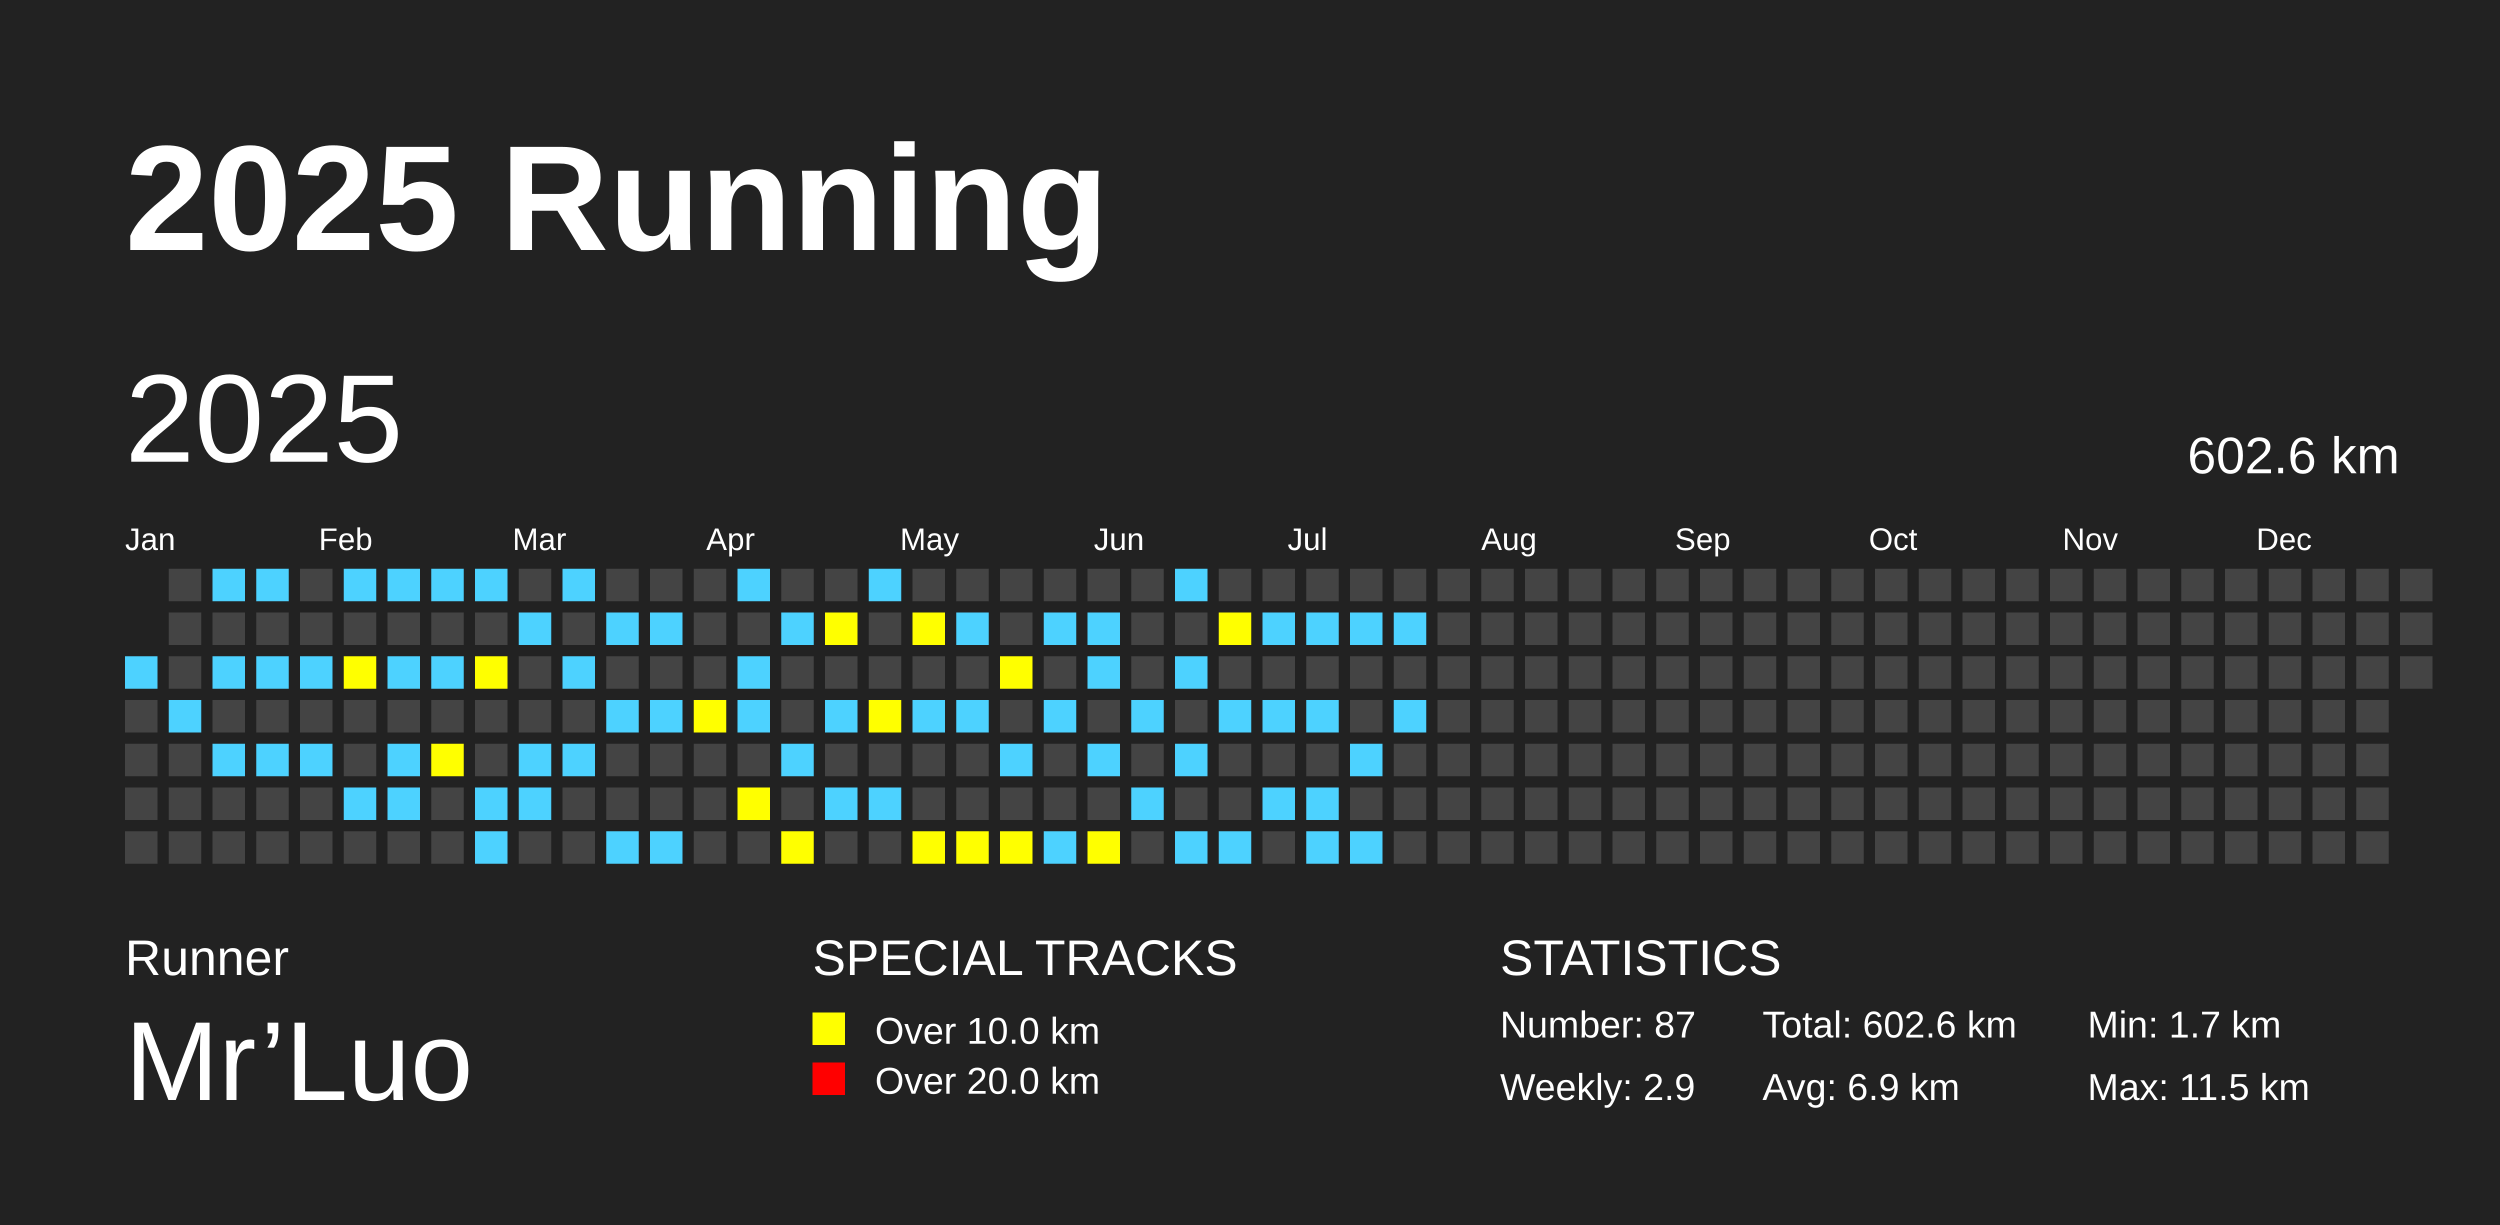
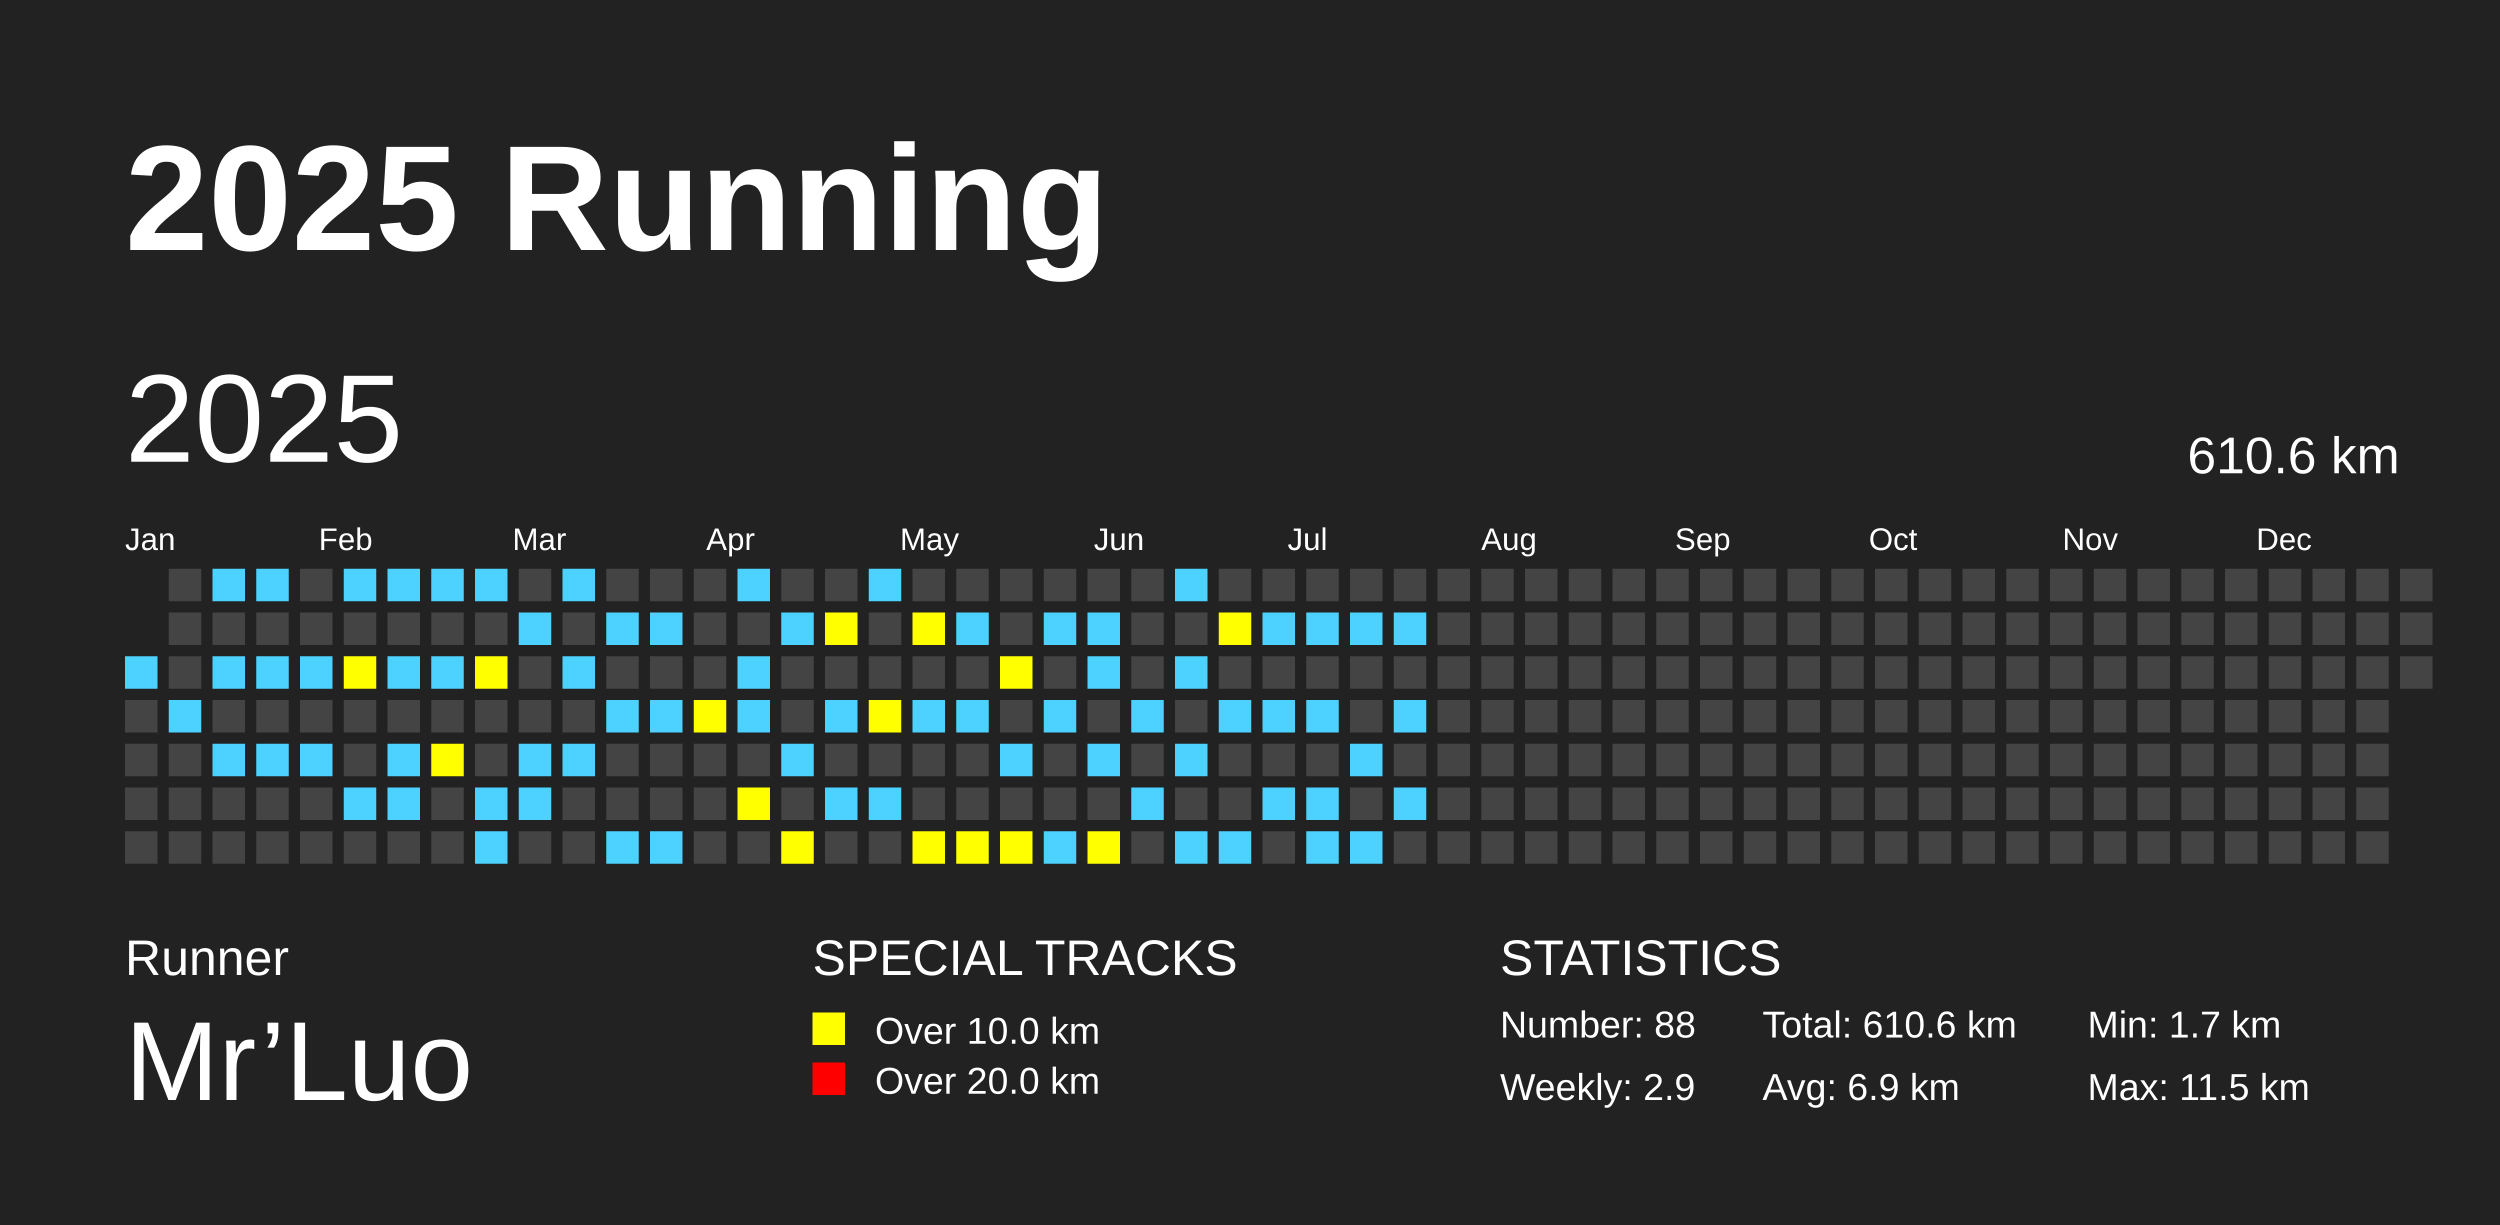
<svg xmlns="http://www.w3.org/2000/svg" baseProfile="full" height="98mm" version="1.1" viewBox="0,0,200,98" width="200mm">
  <defs />
  <rect fill="#222222" height="98" width="200" x="0" y="0" />
  <text fill="#FFFFFF" style="font-size:12px; font-family:Arial; font-weight:bold;" x="10" y="20">2025 Running</text>
  <text fill="#FFFFFF" style="font-size:4px; font-family:Arial" x="10" y="78">Runner</text>
  <text fill="#FFFFFF" style="font-size:9px; font-family:Arial" x="10" y="88">Mr’Luo</text>
  <text fill="#FFFFFF" style="font-size:4px; font-family:Arial" x="65" y="78">SPECIAL TRACKS</text>
  <rect fill="yellow" height="2.6" width="2.6" x="65" y="81" />
  <text fill="#FFFFFF" style="font-size:3px; font-family:Arial" x="70" y="83.5">Over 10.0 km</text>
  <rect fill="red" height="2.6" width="2.6" x="65" y="85" />
  <text fill="#FFFFFF" style="font-size:3px; font-family:Arial" x="70" y="87.5">Over 20.0 km</text>
  <text fill="#FFFFFF" style="font-size:4px; font-family:Arial" x="120" y="78">STATISTICS</text>
-   <text fill="#FFFFFF" style="font-size:3px; font-family:Arial" x="120" y="83">Number: 87</text>
+   <text fill="#FFFFFF" style="font-size:3px; font-family:Arial" x="120" y="83">Number: 88</text>
  <text fill="#FFFFFF" style="font-size:3px; font-family:Arial" x="120" y="88">Weekly: 2.9</text>
-   <text fill="#FFFFFF" style="font-size:3px; font-family:Arial" x="141" y="83">Total: 602.6 km</text>
+   <text fill="#FFFFFF" style="font-size:3px; font-family:Arial" x="141" y="83">Total: 610.6 km</text>
  <text fill="#FFFFFF" style="font-size:3px; font-family:Arial" x="141" y="88">Avg: 6.9 km</text>
  <text fill="#FFFFFF" style="font-size:3px; font-family:Arial" x="167" y="83">Min: 1.7 km</text>
  <text fill="#FFFFFF" style="font-size:3px; font-family:Arial" x="167" y="88">Max: 11.5 km</text>
  <text dominant-baseline="hanging" fill="#FFFFFF" style="font-size:10.0px; font-family:Arial;" x="10" y="30">2025</text>
-   <text dominant-baseline="hanging" fill="#FFFFFF" style="font-size:4.125px; font-family:Arial;" x="175" y="35">602.6 km</text>
+   <text dominant-baseline="hanging" fill="#FFFFFF" style="font-size:4.125px; font-family:Arial;" x="175" y="35">610.6 km</text>
  <text fill="#FFFFFF" style="font-size:2.5px; font-family:Arial" x="10.0" y="44">Jan</text>
  <text fill="#FFFFFF" style="font-size:2.5px; font-family:Arial" x="25.5" y="44">Feb</text>
  <text fill="#FFFFFF" style="font-size:2.5px; font-family:Arial" x="41.0" y="44">Mar</text>
  <text fill="#FFFFFF" style="font-size:2.5px; font-family:Arial" x="56.5" y="44">Apr</text>
  <text fill="#FFFFFF" style="font-size:2.5px; font-family:Arial" x="72.0" y="44">May</text>
  <text fill="#FFFFFF" style="font-size:2.5px; font-family:Arial" x="87.5" y="44">Jun</text>
  <text fill="#FFFFFF" style="font-size:2.5px; font-family:Arial" x="103.0" y="44">Jul</text>
  <text fill="#FFFFFF" style="font-size:2.5px; font-family:Arial" x="118.5" y="44">Aug</text>
  <text fill="#FFFFFF" style="font-size:2.5px; font-family:Arial" x="134.0" y="44">Sep</text>
  <text fill="#FFFFFF" style="font-size:2.5px; font-family:Arial" x="149.5" y="44">Oct</text>
  <text fill="#FFFFFF" style="font-size:2.5px; font-family:Arial" x="165.0" y="44">Nov</text>
  <text fill="#FFFFFF" style="font-size:2.5px; font-family:Arial" x="180.5" y="44">Dec</text>
  <rect fill="#4DD2FF" height="2.6" width="2.6" x="10.0" y="52.5" />
  <rect fill="#444444" height="2.6" width="2.6" x="10.0" y="56.0" />
  <rect fill="#444444" height="2.6" width="2.6" x="10.0" y="59.5" />
  <rect fill="#444444" height="2.6" width="2.6" x="10.0" y="63.0" />
  <rect fill="#444444" height="2.6" width="2.6" x="10.0" y="66.5" />
  <rect fill="#444444" height="2.6" width="2.6" x="13.5" y="45.5" />
  <rect fill="#444444" height="2.6" width="2.6" x="13.5" y="49.0" />
  <rect fill="#444444" height="2.6" width="2.6" x="13.5" y="52.5" />
  <rect fill="#4DD2FF" height="2.6" width="2.6" x="13.5" y="56.0" />
  <rect fill="#444444" height="2.6" width="2.6" x="13.5" y="59.5" />
  <rect fill="#444444" height="2.6" width="2.6" x="13.5" y="63.0" />
  <rect fill="#444444" height="2.6" width="2.6" x="13.5" y="66.5" />
  <rect fill="#4DD2FF" height="2.6" width="2.6" x="17.0" y="45.5" />
  <rect fill="#444444" height="2.6" width="2.6" x="17.0" y="49.0" />
  <rect fill="#4DD2FF" height="2.6" width="2.6" x="17.0" y="52.5" />
  <rect fill="#444444" height="2.6" width="2.6" x="17.0" y="56.0" />
  <rect fill="#4DD2FF" height="2.6" width="2.6" x="17.0" y="59.5" />
  <rect fill="#444444" height="2.6" width="2.6" x="17.0" y="63.0" />
  <rect fill="#444444" height="2.6" width="2.6" x="17.0" y="66.5" />
  <rect fill="#4DD2FF" height="2.6" width="2.6" x="20.5" y="45.5" />
  <rect fill="#444444" height="2.6" width="2.6" x="20.5" y="49.0" />
  <rect fill="#4DD2FF" height="2.6" width="2.6" x="20.5" y="52.5" />
  <rect fill="#444444" height="2.6" width="2.6" x="20.5" y="56.0" />
  <rect fill="#4DD2FF" height="2.6" width="2.6" x="20.5" y="59.5" />
  <rect fill="#444444" height="2.6" width="2.6" x="20.5" y="63.0" />
  <rect fill="#444444" height="2.6" width="2.6" x="20.5" y="66.5" />
  <rect fill="#444444" height="2.6" width="2.6" x="24.0" y="45.5" />
  <rect fill="#444444" height="2.6" width="2.6" x="24.0" y="49.0" />
  <rect fill="#4DD2FF" height="2.6" width="2.6" x="24.0" y="52.5" />
  <rect fill="#444444" height="2.6" width="2.6" x="24.0" y="56.0" />
  <rect fill="#4DD2FF" height="2.6" width="2.6" x="24.0" y="59.5" />
  <rect fill="#444444" height="2.6" width="2.6" x="24.0" y="63.0" />
  <rect fill="#444444" height="2.6" width="2.6" x="24.0" y="66.5" />
  <rect fill="#4DD2FF" height="2.6" width="2.6" x="27.5" y="45.5" />
  <rect fill="#444444" height="2.6" width="2.6" x="27.5" y="49.0" />
  <rect fill="yellow" height="2.6" width="2.6" x="27.5" y="52.5" />
  <rect fill="#444444" height="2.6" width="2.6" x="27.5" y="56.0" />
  <rect fill="#444444" height="2.6" width="2.6" x="27.5" y="59.5" />
  <rect fill="#4DD2FF" height="2.6" width="2.6" x="27.5" y="63.0" />
  <rect fill="#444444" height="2.6" width="2.6" x="27.5" y="66.5" />
  <rect fill="#4DD2FF" height="2.6" width="2.6" x="31.0" y="45.5" />
  <rect fill="#444444" height="2.6" width="2.6" x="31.0" y="49.0" />
  <rect fill="#4DD2FF" height="2.6" width="2.6" x="31.0" y="52.5" />
  <rect fill="#444444" height="2.6" width="2.6" x="31.0" y="56.0" />
  <rect fill="#4DD2FF" height="2.6" width="2.6" x="31.0" y="59.5" />
  <rect fill="#4DD2FF" height="2.6" width="2.6" x="31.0" y="63.0" />
  <rect fill="#444444" height="2.6" width="2.6" x="31.0" y="66.5" />
  <rect fill="#4DD2FF" height="2.6" width="2.6" x="34.5" y="45.5" />
  <rect fill="#444444" height="2.6" width="2.6" x="34.5" y="49.0" />
  <rect fill="#4DD2FF" height="2.6" width="2.6" x="34.5" y="52.5" />
  <rect fill="#444444" height="2.6" width="2.6" x="34.5" y="56.0" />
  <rect fill="yellow" height="2.6" width="2.6" x="34.5" y="59.5" />
  <rect fill="#444444" height="2.6" width="2.6" x="34.5" y="63.0" />
  <rect fill="#444444" height="2.6" width="2.6" x="34.5" y="66.5" />
  <rect fill="#4DD2FF" height="2.6" width="2.6" x="38.0" y="45.5" />
  <rect fill="#444444" height="2.6" width="2.6" x="38.0" y="49.0" />
  <rect fill="yellow" height="2.6" width="2.6" x="38.0" y="52.5" />
  <rect fill="#444444" height="2.6" width="2.6" x="38.0" y="56.0" />
  <rect fill="#444444" height="2.6" width="2.6" x="38.0" y="59.5" />
  <rect fill="#4DD2FF" height="2.6" width="2.6" x="38.0" y="63.0" />
  <rect fill="#4DD2FF" height="2.6" width="2.6" x="38.0" y="66.5" />
  <rect fill="#444444" height="2.6" width="2.6" x="41.5" y="45.5" />
  <rect fill="#4DD2FF" height="2.6" width="2.6" x="41.5" y="49.0" />
  <rect fill="#444444" height="2.6" width="2.6" x="41.5" y="52.5" />
  <rect fill="#444444" height="2.6" width="2.6" x="41.5" y="56.0" />
  <rect fill="#4DD2FF" height="2.6" width="2.6" x="41.5" y="59.5" />
  <rect fill="#4DD2FF" height="2.6" width="2.6" x="41.5" y="63.0" />
  <rect fill="#444444" height="2.6" width="2.6" x="41.5" y="66.5" />
  <rect fill="#4DD2FF" height="2.6" width="2.6" x="45.0" y="45.5" />
  <rect fill="#444444" height="2.6" width="2.6" x="45.0" y="49.0" />
  <rect fill="#4DD2FF" height="2.6" width="2.6" x="45.0" y="52.5" />
  <rect fill="#444444" height="2.6" width="2.6" x="45.0" y="56.0" />
  <rect fill="#4DD2FF" height="2.6" width="2.6" x="45.0" y="59.5" />
  <rect fill="#444444" height="2.6" width="2.6" x="45.0" y="63.0" />
  <rect fill="#444444" height="2.6" width="2.6" x="45.0" y="66.5" />
  <rect fill="#444444" height="2.6" width="2.6" x="48.5" y="45.5" />
  <rect fill="#4DD2FF" height="2.6" width="2.6" x="48.5" y="49.0" />
  <rect fill="#444444" height="2.6" width="2.6" x="48.5" y="52.5" />
  <rect fill="#4DD2FF" height="2.6" width="2.6" x="48.5" y="56.0" />
  <rect fill="#444444" height="2.6" width="2.6" x="48.5" y="59.5" />
  <rect fill="#444444" height="2.6" width="2.6" x="48.5" y="63.0" />
  <rect fill="#4DD2FF" height="2.6" width="2.6" x="48.5" y="66.5" />
  <rect fill="#444444" height="2.6" width="2.6" x="52.0" y="45.5" />
  <rect fill="#4DD2FF" height="2.6" width="2.6" x="52.0" y="49.0" />
  <rect fill="#444444" height="2.6" width="2.6" x="52.0" y="52.5" />
  <rect fill="#4DD2FF" height="2.6" width="2.6" x="52.0" y="56.0" />
  <rect fill="#444444" height="2.6" width="2.6" x="52.0" y="59.5" />
  <rect fill="#444444" height="2.6" width="2.6" x="52.0" y="63.0" />
  <rect fill="#4DD2FF" height="2.6" width="2.6" x="52.0" y="66.5" />
  <rect fill="#444444" height="2.6" width="2.6" x="55.5" y="45.5" />
  <rect fill="#444444" height="2.6" width="2.6" x="55.5" y="49.0" />
  <rect fill="#444444" height="2.6" width="2.6" x="55.5" y="52.5" />
  <rect fill="yellow" height="2.6" width="2.6" x="55.5" y="56.0" />
  <rect fill="#444444" height="2.6" width="2.6" x="55.5" y="59.5" />
  <rect fill="#444444" height="2.6" width="2.6" x="55.5" y="63.0" />
  <rect fill="#444444" height="2.6" width="2.6" x="55.5" y="66.5" />
  <rect fill="#4DD2FF" height="2.6" width="2.6" x="59.0" y="45.5" />
  <rect fill="#444444" height="2.6" width="2.6" x="59.0" y="49.0" />
  <rect fill="#4DD2FF" height="2.6" width="2.6" x="59.0" y="52.5" />
  <rect fill="#4DD2FF" height="2.6" width="2.6" x="59.0" y="56.0" />
  <rect fill="#444444" height="2.6" width="2.6" x="59.0" y="59.5" />
  <rect fill="yellow" height="2.6" width="2.6" x="59.0" y="63.0" />
  <rect fill="#444444" height="2.6" width="2.6" x="59.0" y="66.5" />
  <rect fill="#444444" height="2.6" width="2.6" x="62.5" y="45.5" />
  <rect fill="#4DD2FF" height="2.6" width="2.6" x="62.5" y="49.0" />
  <rect fill="#444444" height="2.6" width="2.6" x="62.5" y="52.5" />
  <rect fill="#444444" height="2.6" width="2.6" x="62.5" y="56.0" />
  <rect fill="#4DD2FF" height="2.6" width="2.6" x="62.5" y="59.5" />
  <rect fill="#444444" height="2.6" width="2.6" x="62.5" y="63.0" />
  <rect fill="yellow" height="2.6" width="2.6" x="62.5" y="66.5" />
  <rect fill="#444444" height="2.6" width="2.6" x="66.0" y="45.5" />
  <rect fill="yellow" height="2.6" width="2.6" x="66.0" y="49.0" />
  <rect fill="#444444" height="2.6" width="2.6" x="66.0" y="52.5" />
  <rect fill="#4DD2FF" height="2.6" width="2.6" x="66.0" y="56.0" />
  <rect fill="#444444" height="2.6" width="2.6" x="66.0" y="59.5" />
  <rect fill="#4DD2FF" height="2.6" width="2.6" x="66.0" y="63.0" />
  <rect fill="#444444" height="2.6" width="2.6" x="66.0" y="66.5" />
  <rect fill="#4DD2FF" height="2.6" width="2.6" x="69.5" y="45.5" />
  <rect fill="#444444" height="2.6" width="2.6" x="69.5" y="49.0" />
  <rect fill="#444444" height="2.6" width="2.6" x="69.5" y="52.5" />
  <rect fill="yellow" height="2.6" width="2.6" x="69.5" y="56.0" />
  <rect fill="#444444" height="2.6" width="2.6" x="69.5" y="59.5" />
  <rect fill="#4DD2FF" height="2.6" width="2.6" x="69.5" y="63.0" />
  <rect fill="#444444" height="2.6" width="2.6" x="69.5" y="66.5" />
  <rect fill="#444444" height="2.6" width="2.6" x="73.0" y="45.5" />
  <rect fill="yellow" height="2.6" width="2.6" x="73.0" y="49.0" />
  <rect fill="#444444" height="2.6" width="2.6" x="73.0" y="52.5" />
  <rect fill="#4DD2FF" height="2.6" width="2.6" x="73.0" y="56.0" />
  <rect fill="#444444" height="2.6" width="2.6" x="73.0" y="59.5" />
  <rect fill="#444444" height="2.6" width="2.6" x="73.0" y="63.0" />
  <rect fill="yellow" height="2.6" width="2.6" x="73.0" y="66.5" />
  <rect fill="#444444" height="2.6" width="2.6" x="76.5" y="45.5" />
  <rect fill="#4DD2FF" height="2.6" width="2.6" x="76.5" y="49.0" />
  <rect fill="#444444" height="2.6" width="2.6" x="76.5" y="52.5" />
  <rect fill="#4DD2FF" height="2.6" width="2.6" x="76.5" y="56.0" />
  <rect fill="#444444" height="2.6" width="2.6" x="76.5" y="59.5" />
  <rect fill="#444444" height="2.6" width="2.6" x="76.5" y="63.0" />
  <rect fill="yellow" height="2.6" width="2.6" x="76.5" y="66.5" />
  <rect fill="#444444" height="2.6" width="2.6" x="80.0" y="45.5" />
  <rect fill="#444444" height="2.6" width="2.6" x="80.0" y="49.0" />
  <rect fill="yellow" height="2.6" width="2.6" x="80.0" y="52.5" />
  <rect fill="#444444" height="2.6" width="2.6" x="80.0" y="56.0" />
  <rect fill="#4DD2FF" height="2.6" width="2.6" x="80.0" y="59.5" />
  <rect fill="#444444" height="2.6" width="2.6" x="80.0" y="63.0" />
  <rect fill="yellow" height="2.6" width="2.6" x="80.0" y="66.5" />
  <rect fill="#444444" height="2.6" width="2.6" x="83.5" y="45.5" />
  <rect fill="#4DD2FF" height="2.6" width="2.6" x="83.5" y="49.0" />
  <rect fill="#444444" height="2.6" width="2.6" x="83.5" y="52.5" />
  <rect fill="#4DD2FF" height="2.6" width="2.6" x="83.5" y="56.0" />
  <rect fill="#444444" height="2.6" width="2.6" x="83.5" y="59.5" />
  <rect fill="#444444" height="2.6" width="2.6" x="83.5" y="63.0" />
  <rect fill="#4DD2FF" height="2.6" width="2.6" x="83.5" y="66.5" />
  <rect fill="#444444" height="2.6" width="2.6" x="87.0" y="45.5" />
  <rect fill="#4DD2FF" height="2.6" width="2.6" x="87.0" y="49.0" />
  <rect fill="#4DD2FF" height="2.6" width="2.6" x="87.0" y="52.5" />
  <rect fill="#444444" height="2.6" width="2.6" x="87.0" y="56.0" />
  <rect fill="#4DD2FF" height="2.6" width="2.6" x="87.0" y="59.5" />
  <rect fill="#444444" height="2.6" width="2.6" x="87.0" y="63.0" />
  <rect fill="yellow" height="2.6" width="2.6" x="87.0" y="66.5" />
  <rect fill="#444444" height="2.6" width="2.6" x="90.5" y="45.5" />
  <rect fill="#444444" height="2.6" width="2.6" x="90.5" y="49.0" />
  <rect fill="#444444" height="2.6" width="2.6" x="90.5" y="52.5" />
  <rect fill="#4DD2FF" height="2.6" width="2.6" x="90.5" y="56.0" />
  <rect fill="#444444" height="2.6" width="2.6" x="90.5" y="59.5" />
  <rect fill="#4DD2FF" height="2.6" width="2.6" x="90.5" y="63.0" />
  <rect fill="#444444" height="2.6" width="2.6" x="90.5" y="66.5" />
  <rect fill="#4DD2FF" height="2.6" width="2.6" x="94.0" y="45.5" />
  <rect fill="#444444" height="2.6" width="2.6" x="94.0" y="49.0" />
  <rect fill="#4DD2FF" height="2.6" width="2.6" x="94.0" y="52.5" />
  <rect fill="#444444" height="2.6" width="2.6" x="94.0" y="56.0" />
  <rect fill="#4DD2FF" height="2.6" width="2.6" x="94.0" y="59.5" />
  <rect fill="#444444" height="2.6" width="2.6" x="94.0" y="63.0" />
  <rect fill="#4DD2FF" height="2.6" width="2.6" x="94.0" y="66.5" />
  <rect fill="#444444" height="2.6" width="2.6" x="97.5" y="45.5" />
  <rect fill="yellow" height="2.6" width="2.6" x="97.5" y="49.0" />
  <rect fill="#444444" height="2.6" width="2.6" x="97.5" y="52.5" />
  <rect fill="#4DD2FF" height="2.6" width="2.6" x="97.5" y="56.0" />
  <rect fill="#444444" height="2.6" width="2.6" x="97.5" y="59.5" />
  <rect fill="#444444" height="2.6" width="2.6" x="97.5" y="63.0" />
  <rect fill="#4DD2FF" height="2.6" width="2.6" x="97.5" y="66.5" />
  <rect fill="#444444" height="2.6" width="2.6" x="101.0" y="45.5" />
  <rect fill="#4DD2FF" height="2.6" width="2.6" x="101.0" y="49.0" />
  <rect fill="#444444" height="2.6" width="2.6" x="101.0" y="52.5" />
  <rect fill="#4DD2FF" height="2.6" width="2.6" x="101.0" y="56.0" />
  <rect fill="#444444" height="2.6" width="2.6" x="101.0" y="59.5" />
  <rect fill="#4DD2FF" height="2.6" width="2.6" x="101.0" y="63.0" />
  <rect fill="#444444" height="2.6" width="2.6" x="101.0" y="66.5" />
  <rect fill="#444444" height="2.6" width="2.6" x="104.5" y="45.5" />
  <rect fill="#4DD2FF" height="2.6" width="2.6" x="104.5" y="49.0" />
  <rect fill="#444444" height="2.6" width="2.6" x="104.5" y="52.5" />
  <rect fill="#4DD2FF" height="2.6" width="2.6" x="104.5" y="56.0" />
  <rect fill="#444444" height="2.6" width="2.6" x="104.5" y="59.5" />
  <rect fill="#4DD2FF" height="2.6" width="2.6" x="104.5" y="63.0" />
  <rect fill="#4DD2FF" height="2.6" width="2.6" x="104.5" y="66.5" />
  <rect fill="#444444" height="2.6" width="2.6" x="108.0" y="45.5" />
  <rect fill="#4DD2FF" height="2.6" width="2.6" x="108.0" y="49.0" />
  <rect fill="#444444" height="2.6" width="2.6" x="108.0" y="52.5" />
  <rect fill="#444444" height="2.6" width="2.6" x="108.0" y="56.0" />
  <rect fill="#4DD2FF" height="2.6" width="2.6" x="108.0" y="59.5" />
  <rect fill="#444444" height="2.6" width="2.6" x="108.0" y="63.0" />
  <rect fill="#4DD2FF" height="2.6" width="2.6" x="108.0" y="66.5" />
  <rect fill="#444444" height="2.6" width="2.6" x="111.5" y="45.5" />
  <rect fill="#4DD2FF" height="2.6" width="2.6" x="111.5" y="49.0" />
  <rect fill="#444444" height="2.6" width="2.6" x="111.5" y="52.5" />
  <rect fill="#4DD2FF" height="2.6" width="2.6" x="111.5" y="56.0" />
  <rect fill="#444444" height="2.6" width="2.6" x="111.5" y="59.5" />
-   <rect fill="#444444" height="2.6" width="2.6" x="111.5" y="63.0" />
+   <rect fill="#4DD2FF" height="2.6" width="2.6" x="111.5" y="63.0" />
  <rect fill="#444444" height="2.6" width="2.6" x="111.5" y="66.5" />
  <rect fill="#444444" height="2.6" width="2.6" x="115.0" y="45.5" />
  <rect fill="#444444" height="2.6" width="2.6" x="115.0" y="49.0" />
  <rect fill="#444444" height="2.6" width="2.6" x="115.0" y="52.5" />
  <rect fill="#444444" height="2.6" width="2.6" x="115.0" y="56.0" />
  <rect fill="#444444" height="2.6" width="2.6" x="115.0" y="59.5" />
  <rect fill="#444444" height="2.6" width="2.6" x="115.0" y="63.0" />
  <rect fill="#444444" height="2.6" width="2.6" x="115.0" y="66.5" />
  <rect fill="#444444" height="2.6" width="2.6" x="118.5" y="45.5" />
  <rect fill="#444444" height="2.6" width="2.6" x="118.5" y="49.0" />
  <rect fill="#444444" height="2.6" width="2.6" x="118.5" y="52.5" />
  <rect fill="#444444" height="2.6" width="2.6" x="118.5" y="56.0" />
  <rect fill="#444444" height="2.6" width="2.6" x="118.5" y="59.5" />
  <rect fill="#444444" height="2.6" width="2.6" x="118.5" y="63.0" />
  <rect fill="#444444" height="2.6" width="2.6" x="118.5" y="66.5" />
  <rect fill="#444444" height="2.6" width="2.6" x="122.0" y="45.5" />
  <rect fill="#444444" height="2.6" width="2.6" x="122.0" y="49.0" />
  <rect fill="#444444" height="2.6" width="2.6" x="122.0" y="52.5" />
  <rect fill="#444444" height="2.6" width="2.6" x="122.0" y="56.0" />
  <rect fill="#444444" height="2.6" width="2.6" x="122.0" y="59.5" />
  <rect fill="#444444" height="2.6" width="2.6" x="122.0" y="63.0" />
  <rect fill="#444444" height="2.6" width="2.6" x="122.0" y="66.5" />
  <rect fill="#444444" height="2.6" width="2.6" x="125.5" y="45.5" />
  <rect fill="#444444" height="2.6" width="2.6" x="125.5" y="49.0" />
  <rect fill="#444444" height="2.6" width="2.6" x="125.5" y="52.5" />
  <rect fill="#444444" height="2.6" width="2.6" x="125.5" y="56.0" />
  <rect fill="#444444" height="2.6" width="2.6" x="125.5" y="59.5" />
  <rect fill="#444444" height="2.6" width="2.6" x="125.5" y="63.0" />
  <rect fill="#444444" height="2.6" width="2.6" x="125.5" y="66.5" />
  <rect fill="#444444" height="2.6" width="2.6" x="129.0" y="45.5" />
  <rect fill="#444444" height="2.6" width="2.6" x="129.0" y="49.0" />
  <rect fill="#444444" height="2.6" width="2.6" x="129.0" y="52.5" />
  <rect fill="#444444" height="2.6" width="2.6" x="129.0" y="56.0" />
  <rect fill="#444444" height="2.6" width="2.6" x="129.0" y="59.5" />
  <rect fill="#444444" height="2.6" width="2.6" x="129.0" y="63.0" />
  <rect fill="#444444" height="2.6" width="2.6" x="129.0" y="66.5" />
  <rect fill="#444444" height="2.6" width="2.6" x="132.5" y="45.5" />
  <rect fill="#444444" height="2.6" width="2.6" x="132.5" y="49.0" />
  <rect fill="#444444" height="2.6" width="2.6" x="132.5" y="52.5" />
  <rect fill="#444444" height="2.6" width="2.6" x="132.5" y="56.0" />
  <rect fill="#444444" height="2.6" width="2.6" x="132.5" y="59.5" />
  <rect fill="#444444" height="2.6" width="2.6" x="132.5" y="63.0" />
  <rect fill="#444444" height="2.6" width="2.6" x="132.5" y="66.5" />
  <rect fill="#444444" height="2.6" width="2.6" x="136.0" y="45.5" />
  <rect fill="#444444" height="2.6" width="2.6" x="136.0" y="49.0" />
  <rect fill="#444444" height="2.6" width="2.6" x="136.0" y="52.5" />
  <rect fill="#444444" height="2.6" width="2.6" x="136.0" y="56.0" />
  <rect fill="#444444" height="2.6" width="2.6" x="136.0" y="59.5" />
  <rect fill="#444444" height="2.6" width="2.6" x="136.0" y="63.0" />
  <rect fill="#444444" height="2.6" width="2.6" x="136.0" y="66.5" />
  <rect fill="#444444" height="2.6" width="2.6" x="139.5" y="45.5" />
  <rect fill="#444444" height="2.6" width="2.6" x="139.5" y="49.0" />
  <rect fill="#444444" height="2.6" width="2.6" x="139.5" y="52.5" />
  <rect fill="#444444" height="2.6" width="2.6" x="139.5" y="56.0" />
  <rect fill="#444444" height="2.6" width="2.6" x="139.5" y="59.5" />
  <rect fill="#444444" height="2.6" width="2.6" x="139.5" y="63.0" />
  <rect fill="#444444" height="2.6" width="2.6" x="139.5" y="66.5" />
  <rect fill="#444444" height="2.6" width="2.6" x="143.0" y="45.5" />
  <rect fill="#444444" height="2.6" width="2.6" x="143.0" y="49.0" />
  <rect fill="#444444" height="2.6" width="2.6" x="143.0" y="52.5" />
  <rect fill="#444444" height="2.6" width="2.6" x="143.0" y="56.0" />
  <rect fill="#444444" height="2.6" width="2.6" x="143.0" y="59.5" />
  <rect fill="#444444" height="2.6" width="2.6" x="143.0" y="63.0" />
  <rect fill="#444444" height="2.6" width="2.6" x="143.0" y="66.5" />
  <rect fill="#444444" height="2.6" width="2.6" x="146.5" y="45.5" />
  <rect fill="#444444" height="2.6" width="2.6" x="146.5" y="49.0" />
  <rect fill="#444444" height="2.6" width="2.6" x="146.5" y="52.5" />
  <rect fill="#444444" height="2.6" width="2.6" x="146.5" y="56.0" />
  <rect fill="#444444" height="2.6" width="2.6" x="146.5" y="59.5" />
  <rect fill="#444444" height="2.6" width="2.6" x="146.5" y="63.0" />
  <rect fill="#444444" height="2.6" width="2.6" x="146.5" y="66.5" />
  <rect fill="#444444" height="2.6" width="2.6" x="150.0" y="45.5" />
  <rect fill="#444444" height="2.6" width="2.6" x="150.0" y="49.0" />
  <rect fill="#444444" height="2.6" width="2.6" x="150.0" y="52.5" />
  <rect fill="#444444" height="2.6" width="2.6" x="150.0" y="56.0" />
  <rect fill="#444444" height="2.6" width="2.6" x="150.0" y="59.5" />
  <rect fill="#444444" height="2.6" width="2.6" x="150.0" y="63.0" />
  <rect fill="#444444" height="2.6" width="2.6" x="150.0" y="66.5" />
  <rect fill="#444444" height="2.6" width="2.6" x="153.5" y="45.5" />
  <rect fill="#444444" height="2.6" width="2.6" x="153.5" y="49.0" />
  <rect fill="#444444" height="2.6" width="2.6" x="153.5" y="52.5" />
  <rect fill="#444444" height="2.6" width="2.6" x="153.5" y="56.0" />
  <rect fill="#444444" height="2.6" width="2.6" x="153.5" y="59.5" />
  <rect fill="#444444" height="2.6" width="2.6" x="153.5" y="63.0" />
  <rect fill="#444444" height="2.6" width="2.6" x="153.5" y="66.5" />
  <rect fill="#444444" height="2.6" width="2.6" x="157.0" y="45.5" />
  <rect fill="#444444" height="2.6" width="2.6" x="157.0" y="49.0" />
  <rect fill="#444444" height="2.6" width="2.6" x="157.0" y="52.5" />
  <rect fill="#444444" height="2.6" width="2.6" x="157.0" y="56.0" />
  <rect fill="#444444" height="2.6" width="2.6" x="157.0" y="59.5" />
  <rect fill="#444444" height="2.6" width="2.6" x="157.0" y="63.0" />
  <rect fill="#444444" height="2.6" width="2.6" x="157.0" y="66.5" />
  <rect fill="#444444" height="2.6" width="2.6" x="160.5" y="45.5" />
  <rect fill="#444444" height="2.6" width="2.6" x="160.5" y="49.0" />
  <rect fill="#444444" height="2.6" width="2.6" x="160.5" y="52.5" />
  <rect fill="#444444" height="2.6" width="2.6" x="160.5" y="56.0" />
  <rect fill="#444444" height="2.6" width="2.6" x="160.5" y="59.5" />
  <rect fill="#444444" height="2.6" width="2.6" x="160.5" y="63.0" />
  <rect fill="#444444" height="2.6" width="2.6" x="160.5" y="66.5" />
  <rect fill="#444444" height="2.6" width="2.6" x="164.0" y="45.5" />
  <rect fill="#444444" height="2.6" width="2.6" x="164.0" y="49.0" />
  <rect fill="#444444" height="2.6" width="2.6" x="164.0" y="52.5" />
  <rect fill="#444444" height="2.6" width="2.6" x="164.0" y="56.0" />
  <rect fill="#444444" height="2.6" width="2.6" x="164.0" y="59.5" />
  <rect fill="#444444" height="2.6" width="2.6" x="164.0" y="63.0" />
  <rect fill="#444444" height="2.6" width="2.6" x="164.0" y="66.5" />
  <rect fill="#444444" height="2.6" width="2.6" x="167.5" y="45.5" />
  <rect fill="#444444" height="2.6" width="2.6" x="167.5" y="49.0" />
  <rect fill="#444444" height="2.6" width="2.6" x="167.5" y="52.5" />
  <rect fill="#444444" height="2.6" width="2.6" x="167.5" y="56.0" />
  <rect fill="#444444" height="2.6" width="2.6" x="167.5" y="59.5" />
  <rect fill="#444444" height="2.6" width="2.6" x="167.5" y="63.0" />
  <rect fill="#444444" height="2.6" width="2.6" x="167.5" y="66.5" />
  <rect fill="#444444" height="2.6" width="2.6" x="171.0" y="45.5" />
  <rect fill="#444444" height="2.6" width="2.6" x="171.0" y="49.0" />
  <rect fill="#444444" height="2.6" width="2.6" x="171.0" y="52.5" />
  <rect fill="#444444" height="2.6" width="2.6" x="171.0" y="56.0" />
  <rect fill="#444444" height="2.6" width="2.6" x="171.0" y="59.5" />
  <rect fill="#444444" height="2.6" width="2.6" x="171.0" y="63.0" />
  <rect fill="#444444" height="2.6" width="2.6" x="171.0" y="66.5" />
  <rect fill="#444444" height="2.6" width="2.6" x="174.5" y="45.5" />
  <rect fill="#444444" height="2.6" width="2.6" x="174.5" y="49.0" />
  <rect fill="#444444" height="2.6" width="2.6" x="174.5" y="52.5" />
  <rect fill="#444444" height="2.6" width="2.6" x="174.5" y="56.0" />
  <rect fill="#444444" height="2.6" width="2.6" x="174.5" y="59.5" />
  <rect fill="#444444" height="2.6" width="2.6" x="174.5" y="63.0" />
  <rect fill="#444444" height="2.6" width="2.6" x="174.5" y="66.5" />
  <rect fill="#444444" height="2.6" width="2.6" x="178.0" y="45.5" />
  <rect fill="#444444" height="2.6" width="2.6" x="178.0" y="49.0" />
  <rect fill="#444444" height="2.6" width="2.6" x="178.0" y="52.5" />
  <rect fill="#444444" height="2.6" width="2.6" x="178.0" y="56.0" />
  <rect fill="#444444" height="2.6" width="2.6" x="178.0" y="59.5" />
  <rect fill="#444444" height="2.6" width="2.6" x="178.0" y="63.0" />
  <rect fill="#444444" height="2.6" width="2.6" x="178.0" y="66.5" />
  <rect fill="#444444" height="2.6" width="2.6" x="181.5" y="45.5" />
  <rect fill="#444444" height="2.6" width="2.6" x="181.5" y="49.0" />
  <rect fill="#444444" height="2.6" width="2.6" x="181.5" y="52.5" />
  <rect fill="#444444" height="2.6" width="2.6" x="181.5" y="56.0" />
  <rect fill="#444444" height="2.6" width="2.6" x="181.5" y="59.5" />
  <rect fill="#444444" height="2.6" width="2.6" x="181.5" y="63.0" />
  <rect fill="#444444" height="2.6" width="2.6" x="181.5" y="66.5" />
  <rect fill="#444444" height="2.6" width="2.6" x="185.0" y="45.5" />
  <rect fill="#444444" height="2.6" width="2.6" x="185.0" y="49.0" />
  <rect fill="#444444" height="2.6" width="2.6" x="185.0" y="52.5" />
  <rect fill="#444444" height="2.6" width="2.6" x="185.0" y="56.0" />
  <rect fill="#444444" height="2.6" width="2.6" x="185.0" y="59.5" />
  <rect fill="#444444" height="2.6" width="2.6" x="185.0" y="63.0" />
  <rect fill="#444444" height="2.6" width="2.6" x="185.0" y="66.5" />
  <rect fill="#444444" height="2.6" width="2.6" x="188.5" y="45.5" />
  <rect fill="#444444" height="2.6" width="2.6" x="188.5" y="49.0" />
  <rect fill="#444444" height="2.6" width="2.6" x="188.5" y="52.5" />
  <rect fill="#444444" height="2.6" width="2.6" x="188.5" y="56.0" />
  <rect fill="#444444" height="2.6" width="2.6" x="188.5" y="59.5" />
  <rect fill="#444444" height="2.6" width="2.6" x="188.5" y="63.0" />
  <rect fill="#444444" height="2.6" width="2.6" x="188.5" y="66.5" />
  <rect fill="#444444" height="2.6" width="2.6" x="192.0" y="45.5" />
  <rect fill="#444444" height="2.6" width="2.6" x="192.0" y="49.0" />
  <rect fill="#444444" height="2.6" width="2.6" x="192.0" y="52.5" />
</svg>
